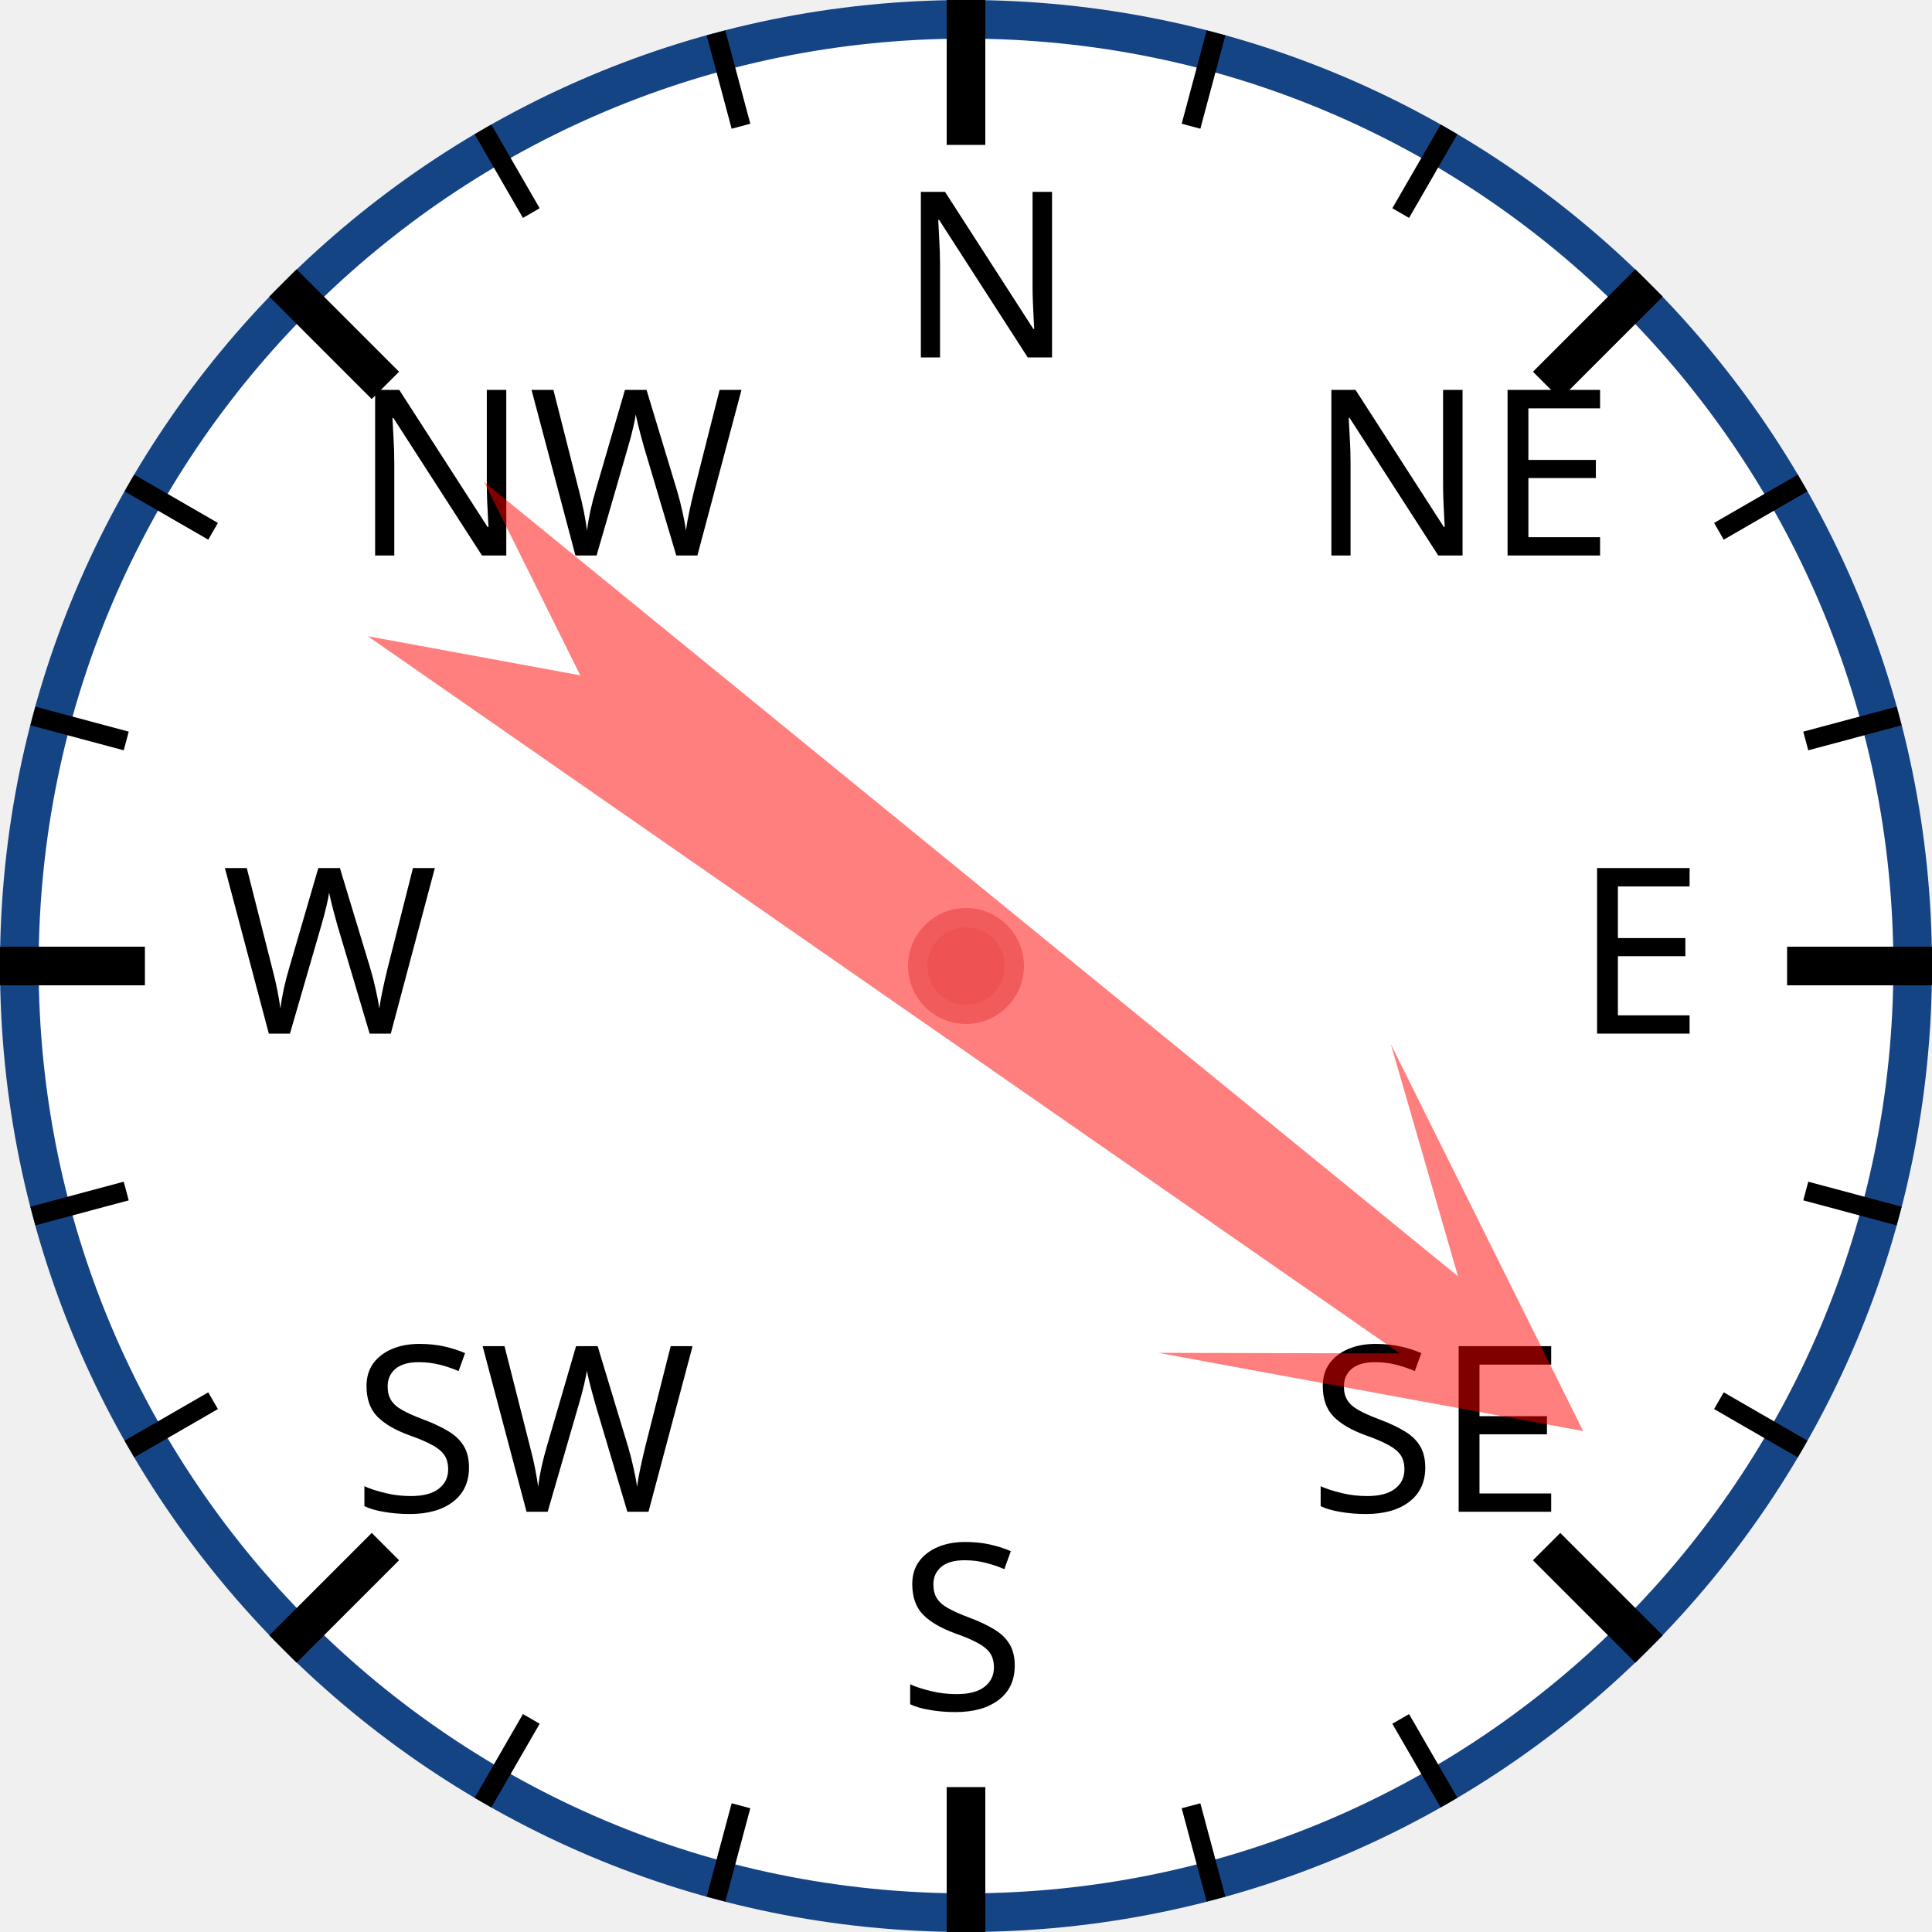
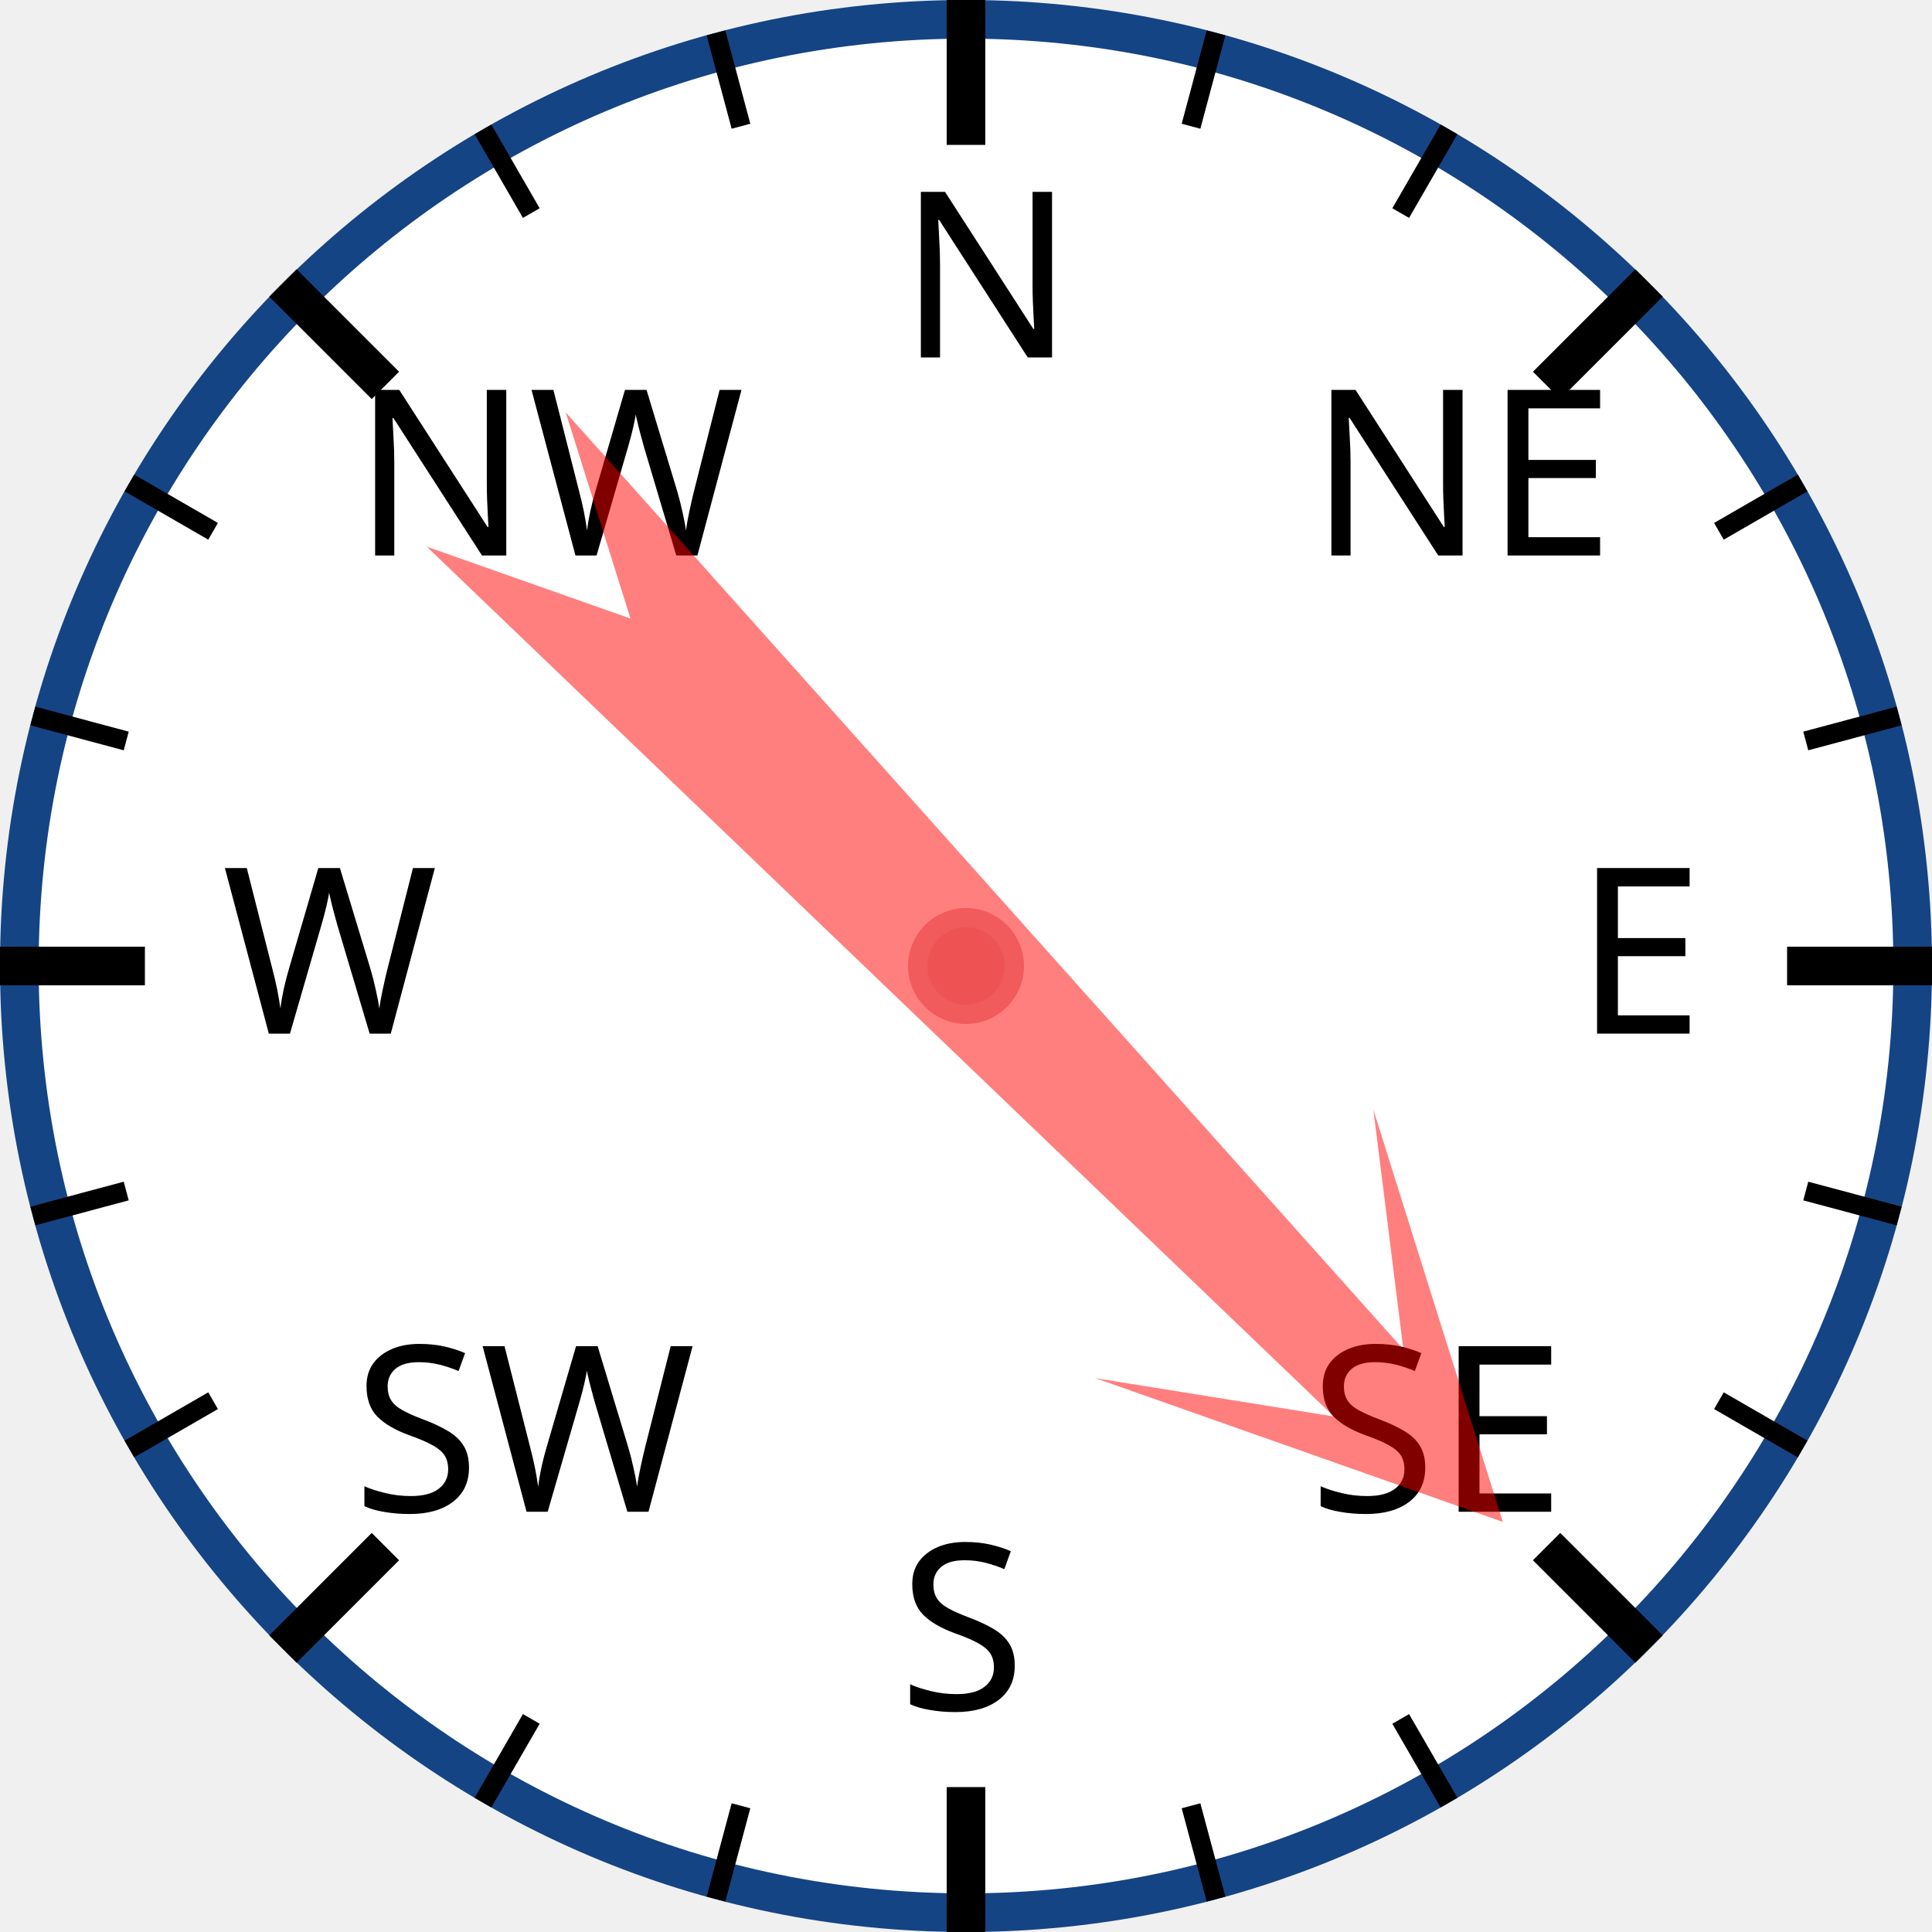
<svg xmlns="http://www.w3.org/2000/svg" width="120px" height="120px" viewBox="0 0 200 200">
  <circle cx="100" cy="100" r="98" style="fill: white; stroke: #154485; stroke-width: 4;" />
  <text x="93.0" y="37.0" style="font-family: sans-serif; font-size: 18pt;">N</text>
  <line x1="100.0" y1="0.0" x2="100.0" y2="15.0" style="stroke: black; stroke-width: 4;" />
  <line x1="74.118" y1="3.407" x2="76.706" y2="13.067" style="stroke: black; stroke-width: 2;" />
  <line x1="50" y1="13.397" x2="55" y2="22.058" style="stroke: black; stroke-width: 2;" />
  <text x="36.503" y="57.503" style="font-family: sans-serif; font-size: 18pt;">NW</text>
  <line x1="29.289" y1="29.289" x2="39.896" y2="39.896" style="stroke: black; stroke-width: 4;" />
  <line x1="13.397" y1="50" x2="22.058" y2="55" style="stroke: black; stroke-width: 2;" />
  <line x1="3.407" y1="74.118" x2="13.067" y2="76.706" style="stroke: black; stroke-width: 2;" />
  <text x="23.0" y="107.0" style="font-family: sans-serif; font-size: 18pt;">W</text>
  <line x1="0.0" y1="100.0" x2="15.0" y2="100.0" style="stroke: black; stroke-width: 4;" />
  <line x1="3.407" y1="125.882" x2="13.067" y2="123.294" style="stroke: black; stroke-width: 2;" />
  <line x1="13.397" y1="150" x2="22.058" y2="145" style="stroke: black; stroke-width: 2;" />
  <text x="36.503" y="156.497" style="font-family: sans-serif; font-size: 18pt;">SW</text>
  <line x1="29.289" y1="170.711" x2="39.896" y2="160.104" style="stroke: black; stroke-width: 4;" />
  <line x1="50" y1="186.603" x2="55" y2="177.942" style="stroke: black; stroke-width: 2;" />
  <line x1="74.118" y1="196.593" x2="76.706" y2="186.933" style="stroke: black; stroke-width: 2;" />
  <text x="93" y="177.0" style="font-family: sans-serif; font-size: 18pt;">S</text>
  <line x1="100" y1="200.0" x2="100" y2="185.0" style="stroke: black; stroke-width: 4;" />
  <line x1="125.882" y1="196.593" x2="123.294" y2="186.933" style="stroke: black; stroke-width: 2;" />
  <line x1="150.0" y1="186.603" x2="145.0" y2="177.942" style="stroke: black; stroke-width: 2;" />
  <text x="135.497" y="156.497" style="font-family: sans-serif; font-size: 18pt;">SE</text>
  <line x1="170.711" y1="170.711" x2="160.104" y2="160.104" style="stroke: black; stroke-width: 4;" />
  <line x1="186.603" y1="150" x2="177.942" y2="145" style="stroke: black; stroke-width: 2;" />
  <line x1="196.593" y1="125.882" x2="186.933" y2="123.294" style="stroke: black; stroke-width: 2;" />
  <text x="163.0" y="107" style="font-family: sans-serif; font-size: 18pt;">E</text>
  <line x1="200.0" y1="100" x2="185.0" y2="100" style="stroke: black; stroke-width: 4;" />
  <line x1="196.593" y1="74.118" x2="186.933" y2="76.706" style="stroke: black; stroke-width: 2;" />
  <line x1="186.603" y1="50" x2="177.942" y2="55" style="stroke: black; stroke-width: 2;" />
  <text x="135.497" y="57.503" style="font-family: sans-serif; font-size: 18pt;">NE</text>
  <line x1="170.711" y1="29.289" x2="160.104" y2="39.896" style="stroke: black; stroke-width: 4;" />
  <line x1="150" y1="13.397" x2="145" y2="22.058" style="stroke: black; stroke-width: 2;" />
  <line x1="125.882" y1="3.407" x2="123.294" y2="13.067" style="stroke: black; stroke-width: 2;" />
-   <polygon points="100 20 120 60 105 40 110 170 100 150 90 170 95 40 80 60" style="fill: red; fill-opacity: 0.5;" transform="rotate(127,100,100)" />
+   <polygon points="100 20 120 60 105 40 110 170 100 150 90 170 95 40 80 60" style="fill: red; fill-opacity: 0.5;" transform="rotate(136,100,100)" />
  <circle cx="100" cy="100" r="5" style="fill: #EE5252; stroke: #F25B5B; stroke-width: 2;" />
</svg>
